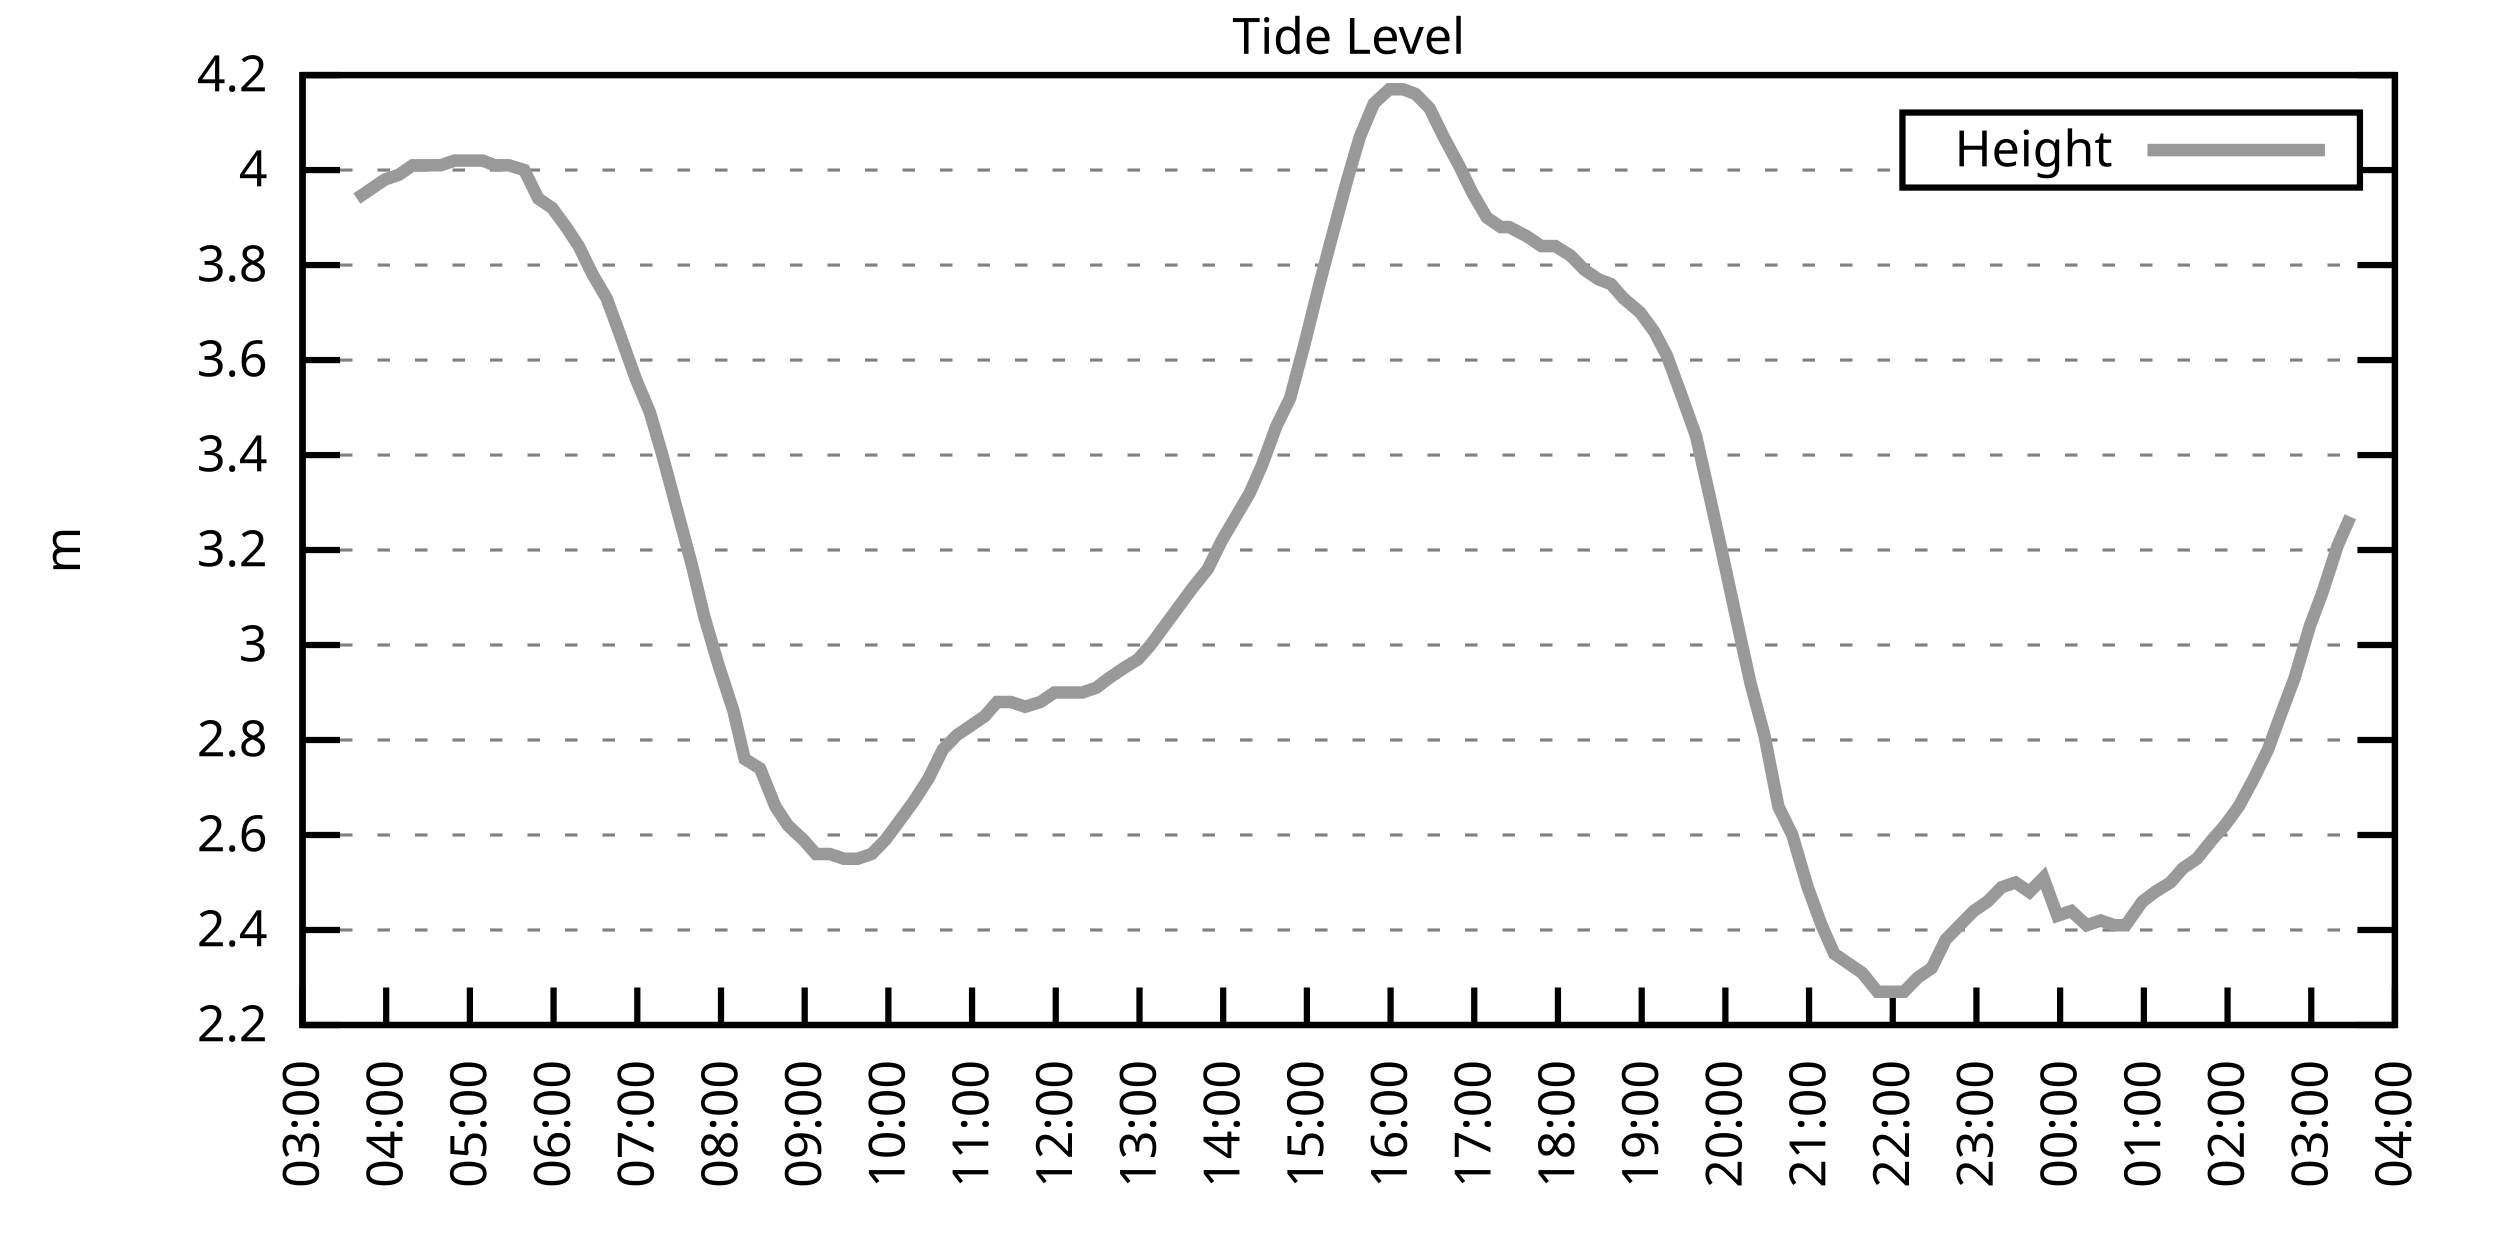
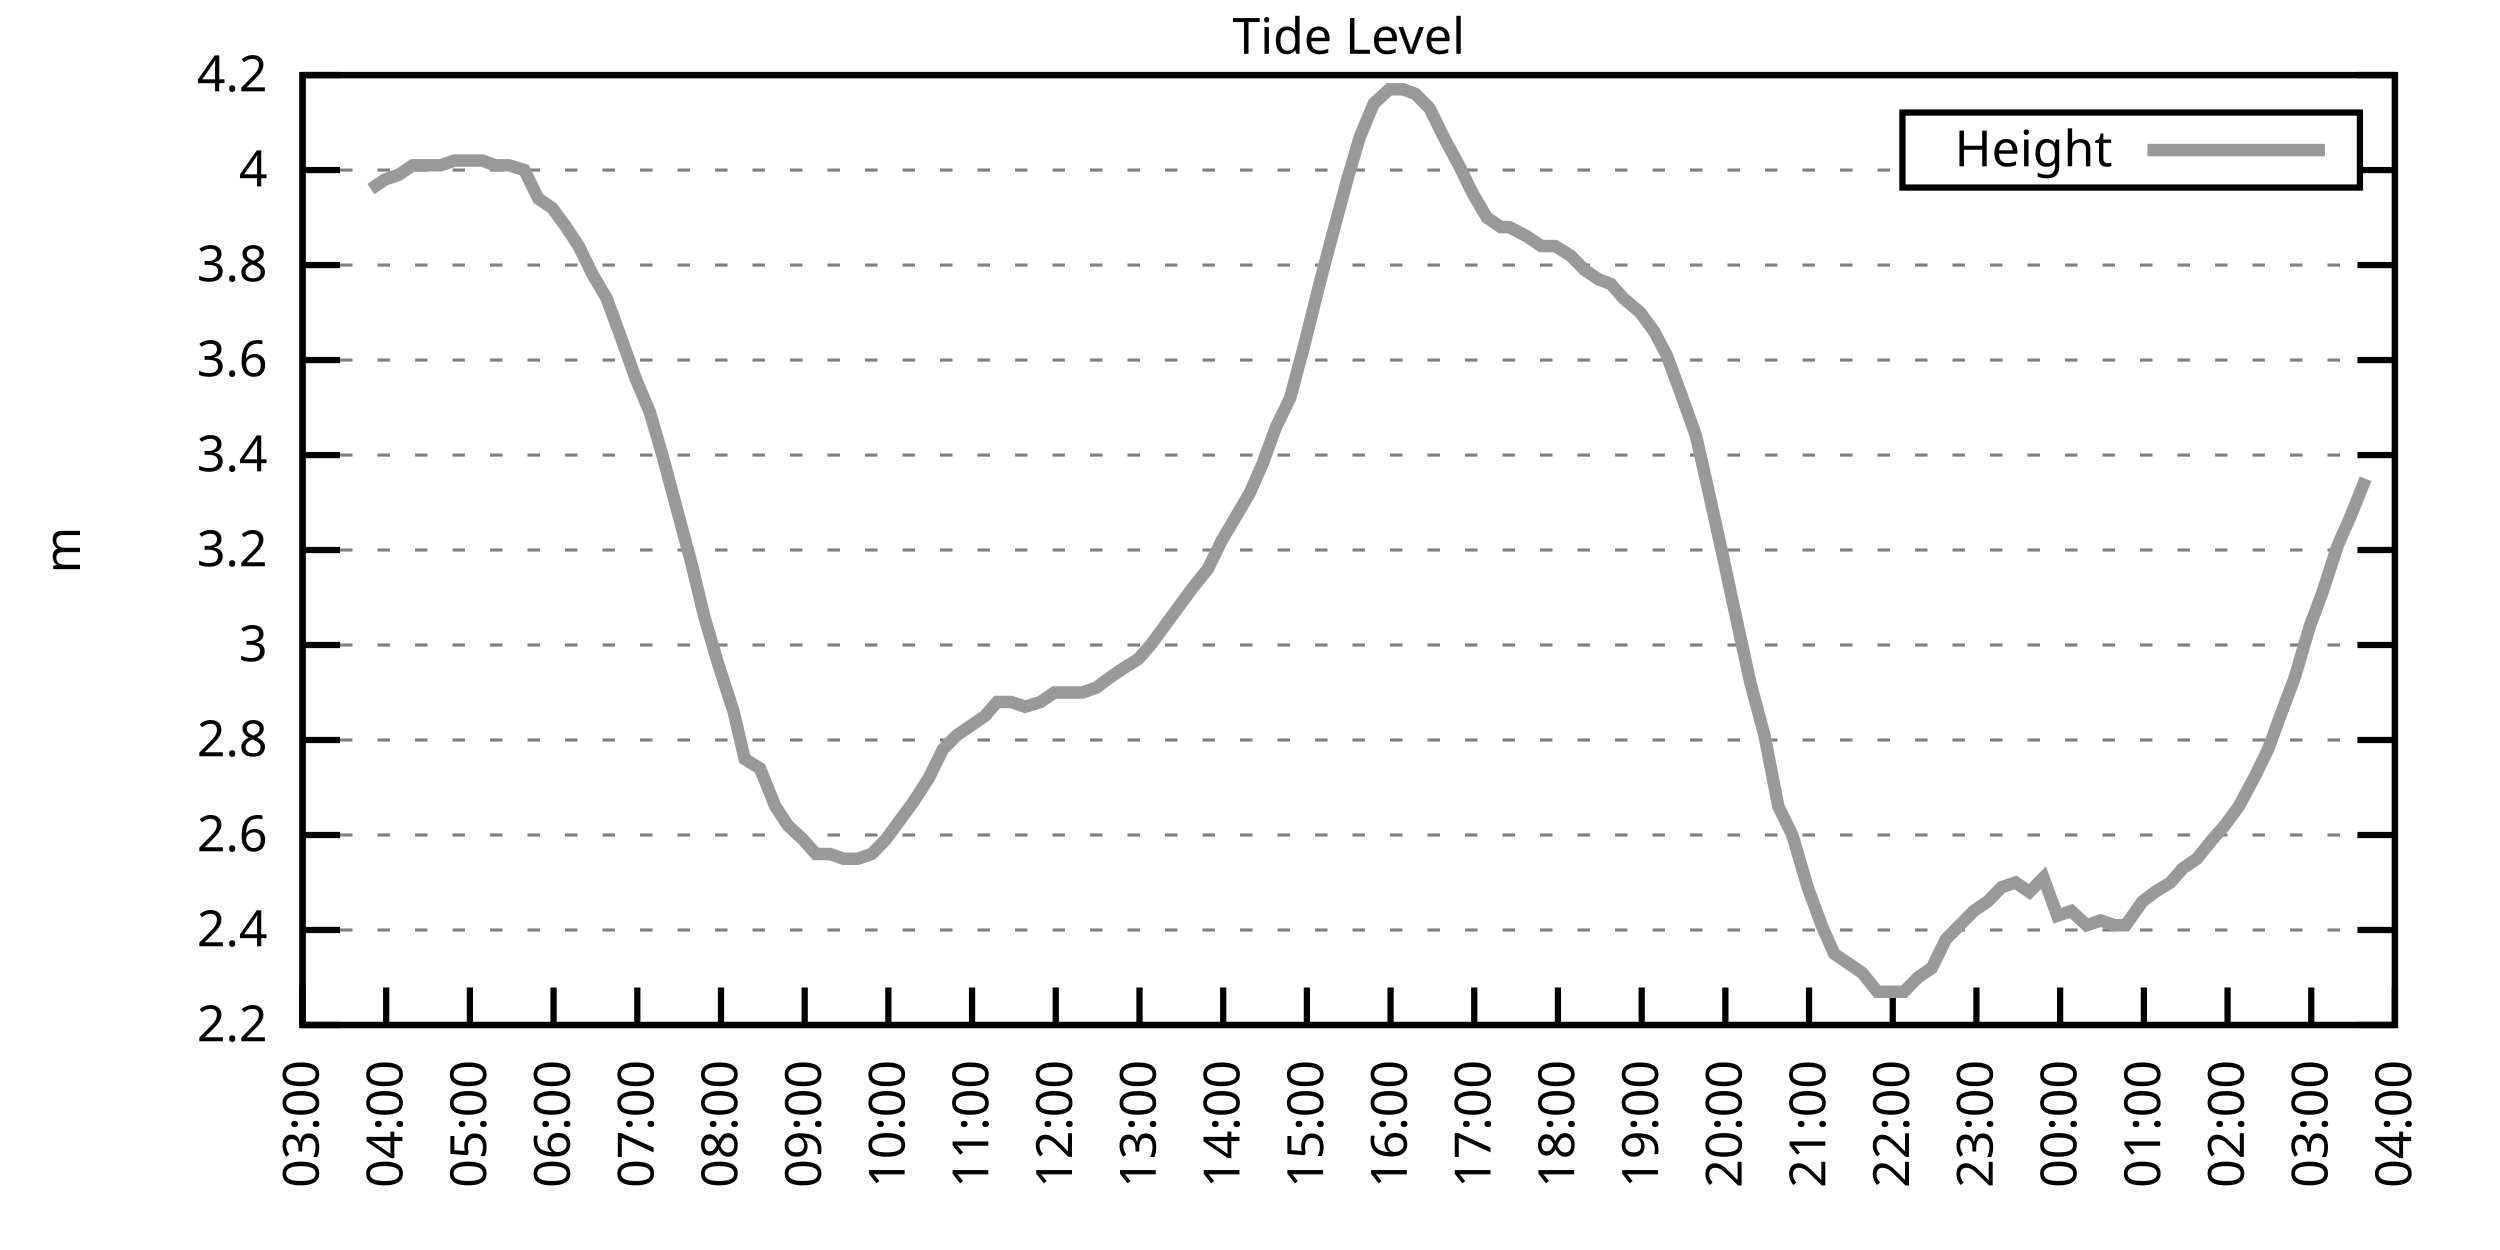
<svg xmlns="http://www.w3.org/2000/svg" xmlns:xlink="http://www.w3.org/1999/xlink" width="400" height="200" viewBox="0 0 400 200">
  <g id="gnuplot_canvas">
    <rect x="0" y="0" width="400" height="200" fill="none" />
    <defs>
      <circle id="gpDot" r="0.5" stroke-width="0.5" stroke="currentColor" />
      <path id="gpPt0" stroke-width="0.333" stroke="currentColor" d="M-1,0 h2 M0,-1 v2" />
      <path id="gpPt1" stroke-width="0.333" stroke="currentColor" d="M-1,-1 L1,1 M1,-1 L-1,1" />
      <path id="gpPt2" stroke-width="0.333" stroke="currentColor" d="M-1,0 L1,0 M0,-1 L0,1 M-1,-1 L1,1 M-1,1 L1,-1" />
      <rect id="gpPt3" stroke-width="0.333" stroke="currentColor" x="-1" y="-1" width="2" height="2" />
      <rect id="gpPt4" stroke-width="0.333" stroke="currentColor" fill="currentColor" x="-1" y="-1" width="2" height="2" />
      <circle id="gpPt5" stroke-width="0.333" stroke="currentColor" cx="0" cy="0" r="1" />
      <use xlink:href="#gpPt5" id="gpPt6" fill="currentColor" stroke="none" />
      <path id="gpPt7" stroke-width="0.333" stroke="currentColor" d="M0,-1.33 L-1.33,0.67 L1.33,0.67 z" />
      <use xlink:href="#gpPt7" id="gpPt8" fill="currentColor" stroke="none" />
      <use xlink:href="#gpPt7" id="gpPt9" stroke="currentColor" transform="rotate(180)" />
      <use xlink:href="#gpPt9" id="gpPt10" fill="currentColor" stroke="none" />
      <use xlink:href="#gpPt3" id="gpPt11" stroke="currentColor" transform="rotate(45)" />
      <use xlink:href="#gpPt11" id="gpPt12" fill="currentColor" stroke="none" />
      <path id="gpPt13" stroke-width="0.333" stroke="currentColor" d="M0,1.330 L1.265,0.411 L0.782,-1.067 L-0.782,-1.076 L-1.265,0.411 z" />
      <use xlink:href="#gpPt13" id="gpPt14" fill="currentColor" stroke="none" />
      <filter id="textbox" filterUnits="objectBoundingBox" x="0" y="0" height="1" width="1">
        <feFlood flood-color="white" flood-opacity="1" result="bgnd" />
        <feComposite in="SourceGraphic" in2="bgnd" operator="atop" />
      </filter>
      <filter id="greybox" filterUnits="objectBoundingBox" x="0" y="0" height="1" width="1">
        <feFlood flood-color="lightgrey" flood-opacity="1" result="grey" />
        <feComposite in="SourceGraphic" in2="grey" operator="atop" />
      </filter>
    </defs>
    <g fill="none" color="white" stroke="currentColor" stroke-width="1.00" stroke-linecap="butt" stroke-linejoin="miter">
</g>
    <g fill="none" color="black" stroke="currentColor" stroke-width="1.00" stroke-linecap="butt" stroke-linejoin="miter">
      <g stroke="none" shape-rendering="crispEdges">
        <polygon fill="rgb(255, 255, 255)" points="48.40,164.00 383.18,164.00 383.18,12.02 48.40,12.02 " />
      </g>
    </g>
    <g fill="none" color="black" stroke="currentColor" stroke-width="1.00" stroke-linecap="butt" stroke-linejoin="miter">
</g>
    <g fill="none" color="black" stroke="black" stroke-width="0.50" stroke-linecap="butt" stroke-linejoin="miter">
</g>
    <g fill="none" color="gray" stroke="currentColor" stroke-width="0.50" stroke-linecap="butt" stroke-linejoin="miter">
      <path stroke="gray" stroke-dasharray="2,4" class="gridline" d="M48.40,164.00 L383.19,164.00  " />
    </g>
    <g fill="none" color="gray" stroke="gray" stroke-width="1.00" stroke-linecap="butt" stroke-linejoin="miter">
</g>
    <g fill="none" color="black" stroke="currentColor" stroke-width="1.00" stroke-linecap="butt" stroke-linejoin="miter">
      <path stroke="black" d="M48.40,164.00 L54.40,164.00 M383.19,164.00 L377.19,164.00  " />
      <g transform="translate(42.80,166.60)" stroke="none" fill="black" font-family="Sans" font-size="8.00" text-anchor="end">
        <text>
          <tspan font-family="Sans"> 2.2</tspan>
        </text>
      </g>
    </g>
    <g fill="none" color="black" stroke="currentColor" stroke-width="1.00" stroke-linecap="butt" stroke-linejoin="miter">
</g>
    <g fill="none" color="black" stroke="black" stroke-width="0.50" stroke-linecap="butt" stroke-linejoin="miter">
</g>
    <g fill="none" color="gray" stroke="currentColor" stroke-width="0.50" stroke-linecap="butt" stroke-linejoin="miter">
      <path stroke="gray" stroke-dasharray="2,4" class="gridline" d="M48.40,148.80 L383.19,148.80  " />
    </g>
    <g fill="none" color="gray" stroke="gray" stroke-width="1.00" stroke-linecap="butt" stroke-linejoin="miter">
</g>
    <g fill="none" color="black" stroke="currentColor" stroke-width="1.00" stroke-linecap="butt" stroke-linejoin="miter">
      <path stroke="black" d="M48.40,148.80 L54.40,148.80 M383.19,148.80 L377.19,148.80  " />
      <g transform="translate(42.80,151.40)" stroke="none" fill="black" font-family="Sans" font-size="8.00" text-anchor="end">
        <text>
          <tspan font-family="Sans"> 2.4</tspan>
        </text>
      </g>
    </g>
    <g fill="none" color="black" stroke="currentColor" stroke-width="1.00" stroke-linecap="butt" stroke-linejoin="miter">
</g>
    <g fill="none" color="black" stroke="black" stroke-width="0.50" stroke-linecap="butt" stroke-linejoin="miter">
</g>
    <g fill="none" color="gray" stroke="currentColor" stroke-width="0.50" stroke-linecap="butt" stroke-linejoin="miter">
      <path stroke="gray" stroke-dasharray="2,4" class="gridline" d="M48.40,133.60 L383.19,133.60  " />
    </g>
    <g fill="none" color="gray" stroke="gray" stroke-width="1.00" stroke-linecap="butt" stroke-linejoin="miter">
</g>
    <g fill="none" color="black" stroke="currentColor" stroke-width="1.00" stroke-linecap="butt" stroke-linejoin="miter">
      <path stroke="black" d="M48.40,133.60 L54.40,133.60 M383.19,133.60 L377.19,133.60  " />
      <g transform="translate(42.80,136.20)" stroke="none" fill="black" font-family="Sans" font-size="8.00" text-anchor="end">
        <text>
          <tspan font-family="Sans"> 2.6</tspan>
        </text>
      </g>
    </g>
    <g fill="none" color="black" stroke="currentColor" stroke-width="1.00" stroke-linecap="butt" stroke-linejoin="miter">
</g>
    <g fill="none" color="black" stroke="black" stroke-width="0.50" stroke-linecap="butt" stroke-linejoin="miter">
</g>
    <g fill="none" color="gray" stroke="currentColor" stroke-width="0.50" stroke-linecap="butt" stroke-linejoin="miter">
      <path stroke="gray" stroke-dasharray="2,4" class="gridline" d="M48.40,118.40 L383.19,118.40  " />
    </g>
    <g fill="none" color="gray" stroke="gray" stroke-width="1.00" stroke-linecap="butt" stroke-linejoin="miter">
</g>
    <g fill="none" color="black" stroke="currentColor" stroke-width="1.00" stroke-linecap="butt" stroke-linejoin="miter">
      <path stroke="black" d="M48.40,118.40 L54.40,118.40 M383.19,118.40 L377.19,118.40  " />
      <g transform="translate(42.80,121.00)" stroke="none" fill="black" font-family="Sans" font-size="8.00" text-anchor="end">
        <text>
          <tspan font-family="Sans"> 2.8</tspan>
        </text>
      </g>
    </g>
    <g fill="none" color="black" stroke="currentColor" stroke-width="1.00" stroke-linecap="butt" stroke-linejoin="miter">
</g>
    <g fill="none" color="black" stroke="black" stroke-width="0.50" stroke-linecap="butt" stroke-linejoin="miter">
</g>
    <g fill="none" color="gray" stroke="currentColor" stroke-width="0.50" stroke-linecap="butt" stroke-linejoin="miter">
      <path stroke="gray" stroke-dasharray="2,4" class="gridline" d="M48.40,103.20 L383.19,103.20  " />
    </g>
    <g fill="none" color="gray" stroke="gray" stroke-width="1.00" stroke-linecap="butt" stroke-linejoin="miter">
</g>
    <g fill="none" color="black" stroke="currentColor" stroke-width="1.00" stroke-linecap="butt" stroke-linejoin="miter">
      <path stroke="black" d="M48.40,103.20 L54.40,103.20 M383.19,103.20 L377.19,103.20  " />
      <g transform="translate(42.80,105.80)" stroke="none" fill="black" font-family="Sans" font-size="8.00" text-anchor="end">
        <text>
          <tspan font-family="Sans"> 3</tspan>
        </text>
      </g>
    </g>
    <g fill="none" color="black" stroke="currentColor" stroke-width="1.00" stroke-linecap="butt" stroke-linejoin="miter">
</g>
    <g fill="none" color="black" stroke="black" stroke-width="0.50" stroke-linecap="butt" stroke-linejoin="miter">
</g>
    <g fill="none" color="gray" stroke="currentColor" stroke-width="0.50" stroke-linecap="butt" stroke-linejoin="miter">
      <path stroke="gray" stroke-dasharray="2,4" class="gridline" d="M48.40,88.00 L383.19,88.00  " />
    </g>
    <g fill="none" color="gray" stroke="gray" stroke-width="1.00" stroke-linecap="butt" stroke-linejoin="miter">
</g>
    <g fill="none" color="black" stroke="currentColor" stroke-width="1.00" stroke-linecap="butt" stroke-linejoin="miter">
      <path stroke="black" d="M48.40,88.00 L54.40,88.00 M383.19,88.00 L377.19,88.00  " />
      <g transform="translate(42.80,90.60)" stroke="none" fill="black" font-family="Sans" font-size="8.00" text-anchor="end">
        <text>
          <tspan font-family="Sans"> 3.2</tspan>
        </text>
      </g>
    </g>
    <g fill="none" color="black" stroke="currentColor" stroke-width="1.00" stroke-linecap="butt" stroke-linejoin="miter">
</g>
    <g fill="none" color="black" stroke="black" stroke-width="0.50" stroke-linecap="butt" stroke-linejoin="miter">
</g>
    <g fill="none" color="gray" stroke="currentColor" stroke-width="0.50" stroke-linecap="butt" stroke-linejoin="miter">
      <path stroke="gray" stroke-dasharray="2,4" class="gridline" d="M48.40,72.81 L383.19,72.81  " />
    </g>
    <g fill="none" color="gray" stroke="gray" stroke-width="1.00" stroke-linecap="butt" stroke-linejoin="miter">
</g>
    <g fill="none" color="black" stroke="currentColor" stroke-width="1.00" stroke-linecap="butt" stroke-linejoin="miter">
      <path stroke="black" d="M48.40,72.81 L54.40,72.81 M383.19,72.81 L377.19,72.81  " />
      <g transform="translate(42.80,75.41)" stroke="none" fill="black" font-family="Sans" font-size="8.00" text-anchor="end">
        <text>
          <tspan font-family="Sans"> 3.4</tspan>
        </text>
      </g>
    </g>
    <g fill="none" color="black" stroke="currentColor" stroke-width="1.00" stroke-linecap="butt" stroke-linejoin="miter">
</g>
    <g fill="none" color="black" stroke="black" stroke-width="0.50" stroke-linecap="butt" stroke-linejoin="miter">
</g>
    <g fill="none" color="gray" stroke="currentColor" stroke-width="0.50" stroke-linecap="butt" stroke-linejoin="miter">
      <path stroke="gray" stroke-dasharray="2,4" class="gridline" d="M48.40,57.61 L383.19,57.61  " />
    </g>
    <g fill="none" color="gray" stroke="gray" stroke-width="1.00" stroke-linecap="butt" stroke-linejoin="miter">
</g>
    <g fill="none" color="black" stroke="currentColor" stroke-width="1.00" stroke-linecap="butt" stroke-linejoin="miter">
      <path stroke="black" d="M48.40,57.61 L54.40,57.61 M383.19,57.61 L377.19,57.61  " />
      <g transform="translate(42.80,60.21)" stroke="none" fill="black" font-family="Sans" font-size="8.00" text-anchor="end">
        <text>
          <tspan font-family="Sans"> 3.6</tspan>
        </text>
      </g>
    </g>
    <g fill="none" color="black" stroke="currentColor" stroke-width="1.00" stroke-linecap="butt" stroke-linejoin="miter">
</g>
    <g fill="none" color="black" stroke="black" stroke-width="0.50" stroke-linecap="butt" stroke-linejoin="miter">
</g>
    <g fill="none" color="gray" stroke="currentColor" stroke-width="0.50" stroke-linecap="butt" stroke-linejoin="miter">
      <path stroke="gray" stroke-dasharray="2,4" class="gridline" d="M48.40,42.41 L383.19,42.41  " />
    </g>
    <g fill="none" color="gray" stroke="gray" stroke-width="1.00" stroke-linecap="butt" stroke-linejoin="miter">
</g>
    <g fill="none" color="black" stroke="currentColor" stroke-width="1.00" stroke-linecap="butt" stroke-linejoin="miter">
      <path stroke="black" d="M48.40,42.41 L54.40,42.41 M383.19,42.41 L377.19,42.41  " />
      <g transform="translate(42.80,45.01)" stroke="none" fill="black" font-family="Sans" font-size="8.00" text-anchor="end">
        <text>
          <tspan font-family="Sans"> 3.8</tspan>
        </text>
      </g>
    </g>
    <g fill="none" color="black" stroke="currentColor" stroke-width="1.00" stroke-linecap="butt" stroke-linejoin="miter">
</g>
    <g fill="none" color="black" stroke="black" stroke-width="0.50" stroke-linecap="butt" stroke-linejoin="miter">
</g>
    <g fill="none" color="gray" stroke="currentColor" stroke-width="0.50" stroke-linecap="butt" stroke-linejoin="miter">
      <path stroke="gray" stroke-dasharray="2,4" class="gridline" d="M48.40,27.21 L304.39,27.21 M377.59,27.21 L383.19,27.21  " />
    </g>
    <g fill="none" color="gray" stroke="gray" stroke-width="1.00" stroke-linecap="butt" stroke-linejoin="miter">
</g>
    <g fill="none" color="black" stroke="currentColor" stroke-width="1.00" stroke-linecap="butt" stroke-linejoin="miter">
      <path stroke="black" d="M48.40,27.21 L54.40,27.21 M383.19,27.21 L377.19,27.21  " />
      <g transform="translate(42.80,29.81)" stroke="none" fill="black" font-family="Sans" font-size="8.00" text-anchor="end">
        <text>
          <tspan font-family="Sans"> 4</tspan>
        </text>
      </g>
    </g>
    <g fill="none" color="black" stroke="currentColor" stroke-width="1.00" stroke-linecap="butt" stroke-linejoin="miter">
</g>
    <g fill="none" color="black" stroke="black" stroke-width="0.50" stroke-linecap="butt" stroke-linejoin="miter">
</g>
    <g fill="none" color="gray" stroke="currentColor" stroke-width="0.50" stroke-linecap="butt" stroke-linejoin="miter">
      <path stroke="gray" stroke-dasharray="2,4" class="gridline" d="M48.40,12.01 L383.19,12.01  " />
    </g>
    <g fill="none" color="gray" stroke="gray" stroke-width="1.00" stroke-linecap="butt" stroke-linejoin="miter">
</g>
    <g fill="none" color="black" stroke="currentColor" stroke-width="1.00" stroke-linecap="butt" stroke-linejoin="miter">
      <path stroke="black" d="M48.40,12.01 L54.40,12.01 M383.19,12.01 L377.19,12.01  " />
      <g transform="translate(42.80,14.61)" stroke="none" fill="black" font-family="Sans" font-size="8.00" text-anchor="end">
        <text>
          <tspan font-family="Sans"> 4.2</tspan>
        </text>
      </g>
    </g>
    <g fill="none" color="black" stroke="currentColor" stroke-width="1.00" stroke-linecap="butt" stroke-linejoin="miter">
      <path stroke="black" d="M48.40,164.00 L48.40,158.00  " />
      <g transform="translate(51.00,169.60) rotate(270.00)" stroke="none" fill="black" font-family="Sans" font-size="8.00" text-anchor="end">
        <text>
          <tspan font-family="Sans">03:00</tspan>
        </text>
      </g>
    </g>
    <g fill="none" color="black" stroke="currentColor" stroke-width="1.00" stroke-linecap="butt" stroke-linejoin="miter">
      <path stroke="black" d="M61.79,164.00 L61.79,158.00  " />
      <g transform="translate(64.39,169.60) rotate(270.00)" stroke="none" fill="black" font-family="Sans" font-size="8.00" text-anchor="end">
        <text>
          <tspan font-family="Sans">04:00</tspan>
        </text>
      </g>
    </g>
    <g fill="none" color="black" stroke="currentColor" stroke-width="1.00" stroke-linecap="butt" stroke-linejoin="miter">
      <path stroke="black" d="M75.18,164.00 L75.18,158.00  " />
      <g transform="translate(77.78,169.60) rotate(270.00)" stroke="none" fill="black" font-family="Sans" font-size="8.00" text-anchor="end">
        <text>
          <tspan font-family="Sans">05:00</tspan>
        </text>
      </g>
    </g>
    <g fill="none" color="black" stroke="currentColor" stroke-width="1.00" stroke-linecap="butt" stroke-linejoin="miter">
      <path stroke="black" d="M88.57,164.00 L88.57,158.00  " />
      <g transform="translate(91.17,169.60) rotate(270.00)" stroke="none" fill="black" font-family="Sans" font-size="8.00" text-anchor="end">
        <text>
          <tspan font-family="Sans">06:00</tspan>
        </text>
      </g>
    </g>
    <g fill="none" color="black" stroke="currentColor" stroke-width="1.00" stroke-linecap="butt" stroke-linejoin="miter">
      <path stroke="black" d="M101.97,164.00 L101.97,158.00  " />
      <g transform="translate(104.57,169.60) rotate(270.00)" stroke="none" fill="black" font-family="Sans" font-size="8.00" text-anchor="end">
        <text>
          <tspan font-family="Sans">07:00</tspan>
        </text>
      </g>
    </g>
    <g fill="none" color="black" stroke="currentColor" stroke-width="1.00" stroke-linecap="butt" stroke-linejoin="miter">
      <path stroke="black" d="M115.36,164.00 L115.36,158.00  " />
      <g transform="translate(117.96,169.60) rotate(270.00)" stroke="none" fill="black" font-family="Sans" font-size="8.00" text-anchor="end">
        <text>
          <tspan font-family="Sans">08:00</tspan>
        </text>
      </g>
    </g>
    <g fill="none" color="black" stroke="currentColor" stroke-width="1.00" stroke-linecap="butt" stroke-linejoin="miter">
      <path stroke="black" d="M128.75,164.00 L128.75,158.00  " />
      <g transform="translate(131.35,169.60) rotate(270.00)" stroke="none" fill="black" font-family="Sans" font-size="8.00" text-anchor="end">
        <text>
          <tspan font-family="Sans">09:00</tspan>
        </text>
      </g>
    </g>
    <g fill="none" color="black" stroke="currentColor" stroke-width="1.00" stroke-linecap="butt" stroke-linejoin="miter">
      <path stroke="black" d="M142.14,164.00 L142.14,158.00  " />
      <g transform="translate(144.74,169.60) rotate(270.00)" stroke="none" fill="black" font-family="Sans" font-size="8.00" text-anchor="end">
        <text>
          <tspan font-family="Sans">10:00</tspan>
        </text>
      </g>
    </g>
    <g fill="none" color="black" stroke="currentColor" stroke-width="1.00" stroke-linecap="butt" stroke-linejoin="miter">
      <path stroke="black" d="M155.53,164.00 L155.53,158.00  " />
      <g transform="translate(158.13,169.60) rotate(270.00)" stroke="none" fill="black" font-family="Sans" font-size="8.00" text-anchor="end">
        <text>
          <tspan font-family="Sans">11:00</tspan>
        </text>
      </g>
    </g>
    <g fill="none" color="black" stroke="currentColor" stroke-width="1.00" stroke-linecap="butt" stroke-linejoin="miter">
      <path stroke="black" d="M168.92,164.00 L168.92,158.00  " />
      <g transform="translate(171.52,169.60) rotate(270.00)" stroke="none" fill="black" font-family="Sans" font-size="8.00" text-anchor="end">
        <text>
          <tspan font-family="Sans">12:00</tspan>
        </text>
      </g>
    </g>
    <g fill="none" color="black" stroke="currentColor" stroke-width="1.00" stroke-linecap="butt" stroke-linejoin="miter">
      <path stroke="black" d="M182.32,164.00 L182.32,158.00  " />
      <g transform="translate(184.92,169.60) rotate(270.00)" stroke="none" fill="black" font-family="Sans" font-size="8.00" text-anchor="end">
        <text>
          <tspan font-family="Sans">13:00</tspan>
        </text>
      </g>
    </g>
    <g fill="none" color="black" stroke="currentColor" stroke-width="1.00" stroke-linecap="butt" stroke-linejoin="miter">
      <path stroke="black" d="M195.71,164.00 L195.71,158.00  " />
      <g transform="translate(198.31,169.60) rotate(270.00)" stroke="none" fill="black" font-family="Sans" font-size="8.00" text-anchor="end">
        <text>
          <tspan font-family="Sans">14:00</tspan>
        </text>
      </g>
    </g>
    <g fill="none" color="black" stroke="currentColor" stroke-width="1.00" stroke-linecap="butt" stroke-linejoin="miter">
      <path stroke="black" d="M209.10,164.00 L209.10,158.00  " />
      <g transform="translate(211.70,169.60) rotate(270.00)" stroke="none" fill="black" font-family="Sans" font-size="8.00" text-anchor="end">
        <text>
          <tspan font-family="Sans">15:00</tspan>
        </text>
      </g>
    </g>
    <g fill="none" color="black" stroke="currentColor" stroke-width="1.00" stroke-linecap="butt" stroke-linejoin="miter">
      <path stroke="black" d="M222.49,164.00 L222.49,158.00  " />
      <g transform="translate(225.09,169.60) rotate(270.00)" stroke="none" fill="black" font-family="Sans" font-size="8.00" text-anchor="end">
        <text>
          <tspan font-family="Sans">16:00</tspan>
        </text>
      </g>
    </g>
    <g fill="none" color="black" stroke="currentColor" stroke-width="1.00" stroke-linecap="butt" stroke-linejoin="miter">
      <path stroke="black" d="M235.88,164.00 L235.88,158.00  " />
      <g transform="translate(238.48,169.60) rotate(270.00)" stroke="none" fill="black" font-family="Sans" font-size="8.00" text-anchor="end">
        <text>
          <tspan font-family="Sans">17:00</tspan>
        </text>
      </g>
    </g>
    <g fill="none" color="black" stroke="currentColor" stroke-width="1.00" stroke-linecap="butt" stroke-linejoin="miter">
      <path stroke="black" d="M249.27,164.00 L249.27,158.00  " />
      <g transform="translate(251.87,169.60) rotate(270.00)" stroke="none" fill="black" font-family="Sans" font-size="8.00" text-anchor="end">
        <text>
          <tspan font-family="Sans">18:00</tspan>
        </text>
      </g>
    </g>
    <g fill="none" color="black" stroke="currentColor" stroke-width="1.00" stroke-linecap="butt" stroke-linejoin="miter">
      <path stroke="black" d="M262.67,164.00 L262.67,158.00  " />
      <g transform="translate(265.27,169.60) rotate(270.00)" stroke="none" fill="black" font-family="Sans" font-size="8.00" text-anchor="end">
        <text>
          <tspan font-family="Sans">19:00</tspan>
        </text>
      </g>
    </g>
    <g fill="none" color="black" stroke="currentColor" stroke-width="1.00" stroke-linecap="butt" stroke-linejoin="miter">
      <path stroke="black" d="M276.06,164.00 L276.06,158.00  " />
      <g transform="translate(278.66,169.60) rotate(270.00)" stroke="none" fill="black" font-family="Sans" font-size="8.00" text-anchor="end">
        <text>
          <tspan font-family="Sans">20:00</tspan>
        </text>
      </g>
    </g>
    <g fill="none" color="black" stroke="currentColor" stroke-width="1.00" stroke-linecap="butt" stroke-linejoin="miter">
      <path stroke="black" d="M289.45,164.00 L289.45,158.00  " />
      <g transform="translate(292.05,169.60) rotate(270.00)" stroke="none" fill="black" font-family="Sans" font-size="8.00" text-anchor="end">
        <text>
          <tspan font-family="Sans">21:00</tspan>
        </text>
      </g>
    </g>
    <g fill="none" color="black" stroke="currentColor" stroke-width="1.00" stroke-linecap="butt" stroke-linejoin="miter">
      <path stroke="black" d="M302.84,164.00 L302.84,158.00  " />
      <g transform="translate(305.44,169.60) rotate(270.00)" stroke="none" fill="black" font-family="Sans" font-size="8.00" text-anchor="end">
        <text>
          <tspan font-family="Sans">22:00</tspan>
        </text>
      </g>
    </g>
    <g fill="none" color="black" stroke="currentColor" stroke-width="1.00" stroke-linecap="butt" stroke-linejoin="miter">
      <path stroke="black" d="M316.23,164.00 L316.23,158.00  " />
      <g transform="translate(318.83,169.60) rotate(270.00)" stroke="none" fill="black" font-family="Sans" font-size="8.00" text-anchor="end">
        <text>
          <tspan font-family="Sans">23:00</tspan>
        </text>
      </g>
    </g>
    <g fill="none" color="black" stroke="currentColor" stroke-width="1.00" stroke-linecap="butt" stroke-linejoin="miter">
      <path stroke="black" d="M329.62,164.00 L329.62,158.00  " />
      <g transform="translate(332.22,169.60) rotate(270.00)" stroke="none" fill="black" font-family="Sans" font-size="8.00" text-anchor="end">
        <text>
          <tspan font-family="Sans">00:00</tspan>
        </text>
      </g>
    </g>
    <g fill="none" color="black" stroke="currentColor" stroke-width="1.00" stroke-linecap="butt" stroke-linejoin="miter">
      <path stroke="black" d="M343.02,164.00 L343.02,158.00  " />
      <g transform="translate(345.62,169.60) rotate(270.00)" stroke="none" fill="black" font-family="Sans" font-size="8.00" text-anchor="end">
        <text>
          <tspan font-family="Sans">01:00</tspan>
        </text>
      </g>
    </g>
    <g fill="none" color="black" stroke="currentColor" stroke-width="1.00" stroke-linecap="butt" stroke-linejoin="miter">
      <path stroke="black" d="M356.41,164.00 L356.41,158.00  " />
      <g transform="translate(359.01,169.60) rotate(270.00)" stroke="none" fill="black" font-family="Sans" font-size="8.00" text-anchor="end">
        <text>
          <tspan font-family="Sans">02:00</tspan>
        </text>
      </g>
    </g>
    <g fill="none" color="black" stroke="currentColor" stroke-width="1.00" stroke-linecap="butt" stroke-linejoin="miter">
      <path stroke="black" d="M369.80,164.00 L369.80,158.00  " />
      <g transform="translate(372.40,169.60) rotate(270.00)" stroke="none" fill="black" font-family="Sans" font-size="8.00" text-anchor="end">
        <text>
          <tspan font-family="Sans">03:00</tspan>
        </text>
      </g>
    </g>
    <g fill="none" color="black" stroke="currentColor" stroke-width="1.00" stroke-linecap="butt" stroke-linejoin="miter">
      <path stroke="black" d="M383.19,164.00 L383.19,158.00  " />
      <g transform="translate(385.79,169.60) rotate(270.00)" stroke="none" fill="black" font-family="Sans" font-size="8.00" text-anchor="end">
        <text>
          <tspan font-family="Sans">04:00</tspan>
        </text>
      </g>
    </g>
    <g fill="none" color="black" stroke="currentColor" stroke-width="1.00" stroke-linecap="butt" stroke-linejoin="miter">
</g>
    <g fill="none" color="black" stroke="currentColor" stroke-width="1.00" stroke-linecap="butt" stroke-linejoin="miter">
      <path stroke="black" d="M48.40,12.01 L48.40,164.00 L383.19,164.00 L383.19,12.01 L48.40,12.01 Z  " />
    </g>
    <g fill="none" color="black" stroke="currentColor" stroke-width="1.00" stroke-linecap="butt" stroke-linejoin="miter">
</g>
    <g fill="none" color="black" stroke="currentColor" stroke-width="1.00" stroke-linecap="butt" stroke-linejoin="miter">
      <path stroke="black" d="M304.39,30.01 L304.39,18.01 L377.59,18.01 L377.59,30.01 L304.39,30.01 Z  " />
    </g>
    <g id="Tide_level_plot_1">
      <g fill="none" color="white" stroke="black" stroke-width="2.00" stroke-linecap="butt" stroke-linejoin="miter">
</g>
      <g fill="none" color="black" stroke="currentColor" stroke-width="2.00" stroke-linecap="butt" stroke-linejoin="miter">
        <g transform="translate(337.99,26.61)" stroke="none" fill="black" font-family="Sans" font-size="8.00" text-anchor="end">
          <text>
            <tspan font-family="Sans">Height</tspan>
          </text>
        </g>
      </g>
      <g fill="none" color="black" stroke="currentColor" stroke-width="2.00" stroke-linecap="butt" stroke-linejoin="miter">
-         <path stroke="rgb(153, 153, 153)" d="M343.59,24.01 L371.99,24.01 M57.10,31.77 L59.34,30.25 L61.57,28.73 L63.80,27.97 L66.03,26.45 L68.26,26.45   L70.50,26.45 L72.73,25.69 L74.96,25.69 L77.19,25.69 L79.20,26.45 L81.43,26.45 L83.89,27.21 L86.12,31.77   L88.35,33.29 L90.58,36.33 L92.59,39.37 L94.82,43.93 L97.06,47.73 L99.29,53.81 L101.74,60.65 L103.98,65.97   L105.98,72.81 L108.22,81.17 L110.67,90.28 L112.68,98.64 L114.91,106.24 L117.37,113.84 L119.15,121.44 L121.61,122.96   L124.06,129.04 L126.07,132.08 L128.53,134.36 L130.54,136.64 L132.77,136.64 L135.00,137.40 L137.23,137.40 L139.46,136.64   L141.69,134.36 L143.93,131.32 L146.16,128.28 L148.61,124.48 L150.85,119.92 L153.08,117.64 L155.31,116.12 L157.54,114.60   L159.55,112.32 L161.78,112.32 L164.01,113.08 L166.47,112.32 L168.70,110.80 L170.93,110.80 L173.17,110.80 L175.40,110.04   L177.41,108.52 L179.64,107.00 L182.09,105.48 L184.10,103.20 L186.33,100.16 L188.57,97.12 L190.80,94.08 L193.25,91.04   L195.48,86.49 L197.72,82.69 L199.95,78.89 L201.96,74.33 L204.19,68.25 L206.42,63.69 L208.65,55.33 L211.11,45.45   L213.12,37.85 L215.57,28.73 L217.58,21.89 L219.81,16.57 L222.27,14.29 L224.50,14.29 L226.51,15.05 L228.74,17.33   L230.97,21.89 L233.43,26.45 L235.66,31.01 L237.89,34.81 L240.12,36.33 L241.46,36.33 L244.36,37.85 L246.60,39.37   L248.83,39.37 L251.28,40.89 L253.51,43.17 L255.75,44.69 L257.76,45.45 L259.76,47.73 L262.44,50.01 L264.67,53.05   L266.68,56.85 L268.92,62.93 L271.37,69.77 L273.60,79.65 L275.61,88.76 L278.07,100.16 L280.07,109.28 L282.31,117.64   L284.54,129.04 L286.77,133.60 L289.23,141.96 L291.46,148.04 L293.47,152.60 L295.70,154.12 L297.93,155.64 L300.39,158.68   L302.39,158.68 L304.63,158.68 L306.86,156.40 L309.09,154.88 L311.32,150.32 L313.55,148.04 L315.79,145.76 L318.02,144.24   L320.25,141.96 L322.48,141.20 L324.71,142.72 L326.95,140.44 L329.18,146.52 L331.41,145.76 L333.86,148.04 L336.10,147.28   L338.33,148.04 L340.11,148.04 L342.79,144.24 L344.80,142.72 L347.26,141.20 L349.26,138.92 L351.50,137.40 L353.95,134.36   L355.96,132.08 L358.19,129.04 L360.65,124.48 L362.88,119.92 L365.11,113.84 L367.12,108.52 L369.58,100.16 L371.58,94.84   L374.04,87.25 L376.05,82.69  " />
+         <path stroke="rgb(153, 153, 153)" d="M343.59,24.01 L371.99,24.01 M59.34,30.25 L61.57,28.73 L63.80,27.97 L66.03,26.45 L68.26,26.45 L70.50,26.45   L72.73,25.69 L74.96,25.69 L77.19,25.69 L79.20,26.45 L81.43,26.45 L83.89,27.21 L86.12,31.77 L88.35,33.29   L90.58,36.33 L92.59,39.37 L94.82,43.93 L97.06,47.73 L99.29,53.81 L101.74,60.65 L103.98,65.97 L105.98,72.81   L108.22,81.17 L110.67,90.28 L112.68,98.64 L114.91,106.24 L117.37,113.84 L119.15,121.44 L121.61,122.96 L124.06,129.04   L126.07,132.08 L128.53,134.36 L130.54,136.64 L132.77,136.64 L135.00,137.40 L137.23,137.40 L139.46,136.64 L141.69,134.36   L143.93,131.32 L146.16,128.28 L148.61,124.48 L150.85,119.92 L153.08,117.64 L155.31,116.12 L157.54,114.60 L159.55,112.32   L161.78,112.32 L164.01,113.08 L166.47,112.32 L168.70,110.80 L170.93,110.80 L173.17,110.80 L175.40,110.04 L177.41,108.52   L179.64,107.00 L182.09,105.48 L184.10,103.20 L186.33,100.16 L188.57,97.12 L190.80,94.08 L193.25,91.04 L195.48,86.49   L197.72,82.69 L199.95,78.89 L201.96,74.33 L204.19,68.25 L206.42,63.69 L208.65,55.33 L211.11,45.45 L213.12,37.85   L215.57,28.73 L217.58,21.89 L219.81,16.57 L222.27,14.29 L224.50,14.29 L226.51,15.05 L228.74,17.33 L230.97,21.89   L233.43,26.45 L235.66,31.01 L237.89,34.81 L240.12,36.33 L241.46,36.33 L244.36,37.85 L246.60,39.37 L248.83,39.37   L251.28,40.89 L253.51,43.17 L255.75,44.69 L257.76,45.45 L259.76,47.73 L262.44,50.01 L264.67,53.05 L266.68,56.85   L268.92,62.93 L271.37,69.77 L273.60,79.65 L275.61,88.76 L278.07,100.16 L280.07,109.28 L282.31,117.64 L284.54,129.04   L286.77,133.60 L289.23,141.96 L291.46,148.04 L293.47,152.60 L295.70,154.12 L297.93,155.64 L300.39,158.68 L302.39,158.68   L304.63,158.68 L306.86,156.40 L309.09,154.88 L311.32,150.32 L313.55,148.04 L315.79,145.76 L318.02,144.24 L320.25,141.96   L322.48,141.20 L324.71,142.72 L326.95,140.44 L329.18,146.52 L331.41,145.76 L333.86,148.04 L336.10,147.28 L338.33,148.04   L340.11,148.04 L342.79,144.24 L344.80,142.72 L347.26,141.20 L349.26,138.92 L351.50,137.40 L353.95,134.36 L355.96,132.08   L358.19,129.04 L360.65,124.48 L362.88,119.92 L365.11,113.84 L367.12,108.52 L369.58,100.16 L371.58,94.84 L374.04,87.25   L376.05,82.69 L378.50,76.61  " />
      </g>
    </g>
    <g fill="none" color="black" stroke="currentColor" stroke-width="2.00" stroke-linecap="butt" stroke-linejoin="miter">
</g>
    <g fill="none" color="black" stroke="black" stroke-width="1.00" stroke-linecap="butt" stroke-linejoin="miter">
</g>
    <g fill="none" color="black" stroke="currentColor" stroke-width="1.00" stroke-linecap="butt" stroke-linejoin="miter">
      <path stroke="black" d="M48.40,12.01 L48.40,164.00 L383.19,164.00 L383.19,12.01 L48.40,12.01 Z  " />
      <g transform="translate(12.80,88.01) rotate(270.00)" stroke="none" fill="black" font-family="Sans" font-size="8.00" text-anchor="middle">
        <text>
          <tspan font-family="Sans">m</tspan>
        </text>
      </g>
    </g>
    <g fill="none" color="black" stroke="currentColor" stroke-width="1.00" stroke-linecap="butt" stroke-linejoin="miter">
</g>
    <g fill="none" color="black" stroke="currentColor" stroke-width="1.00" stroke-linecap="butt" stroke-linejoin="miter">
      <g transform="translate(215.79,8.61)" stroke="none" fill="black" font-family="Sans" font-size="8.00" text-anchor="middle">
        <text>
          <tspan font-family="Sans">Tide Level</tspan>
        </text>
      </g>
    </g>
    <g fill="none" color="black" stroke="currentColor" stroke-width="1.00" stroke-linecap="butt" stroke-linejoin="miter">
</g>
  </g>
</svg>
